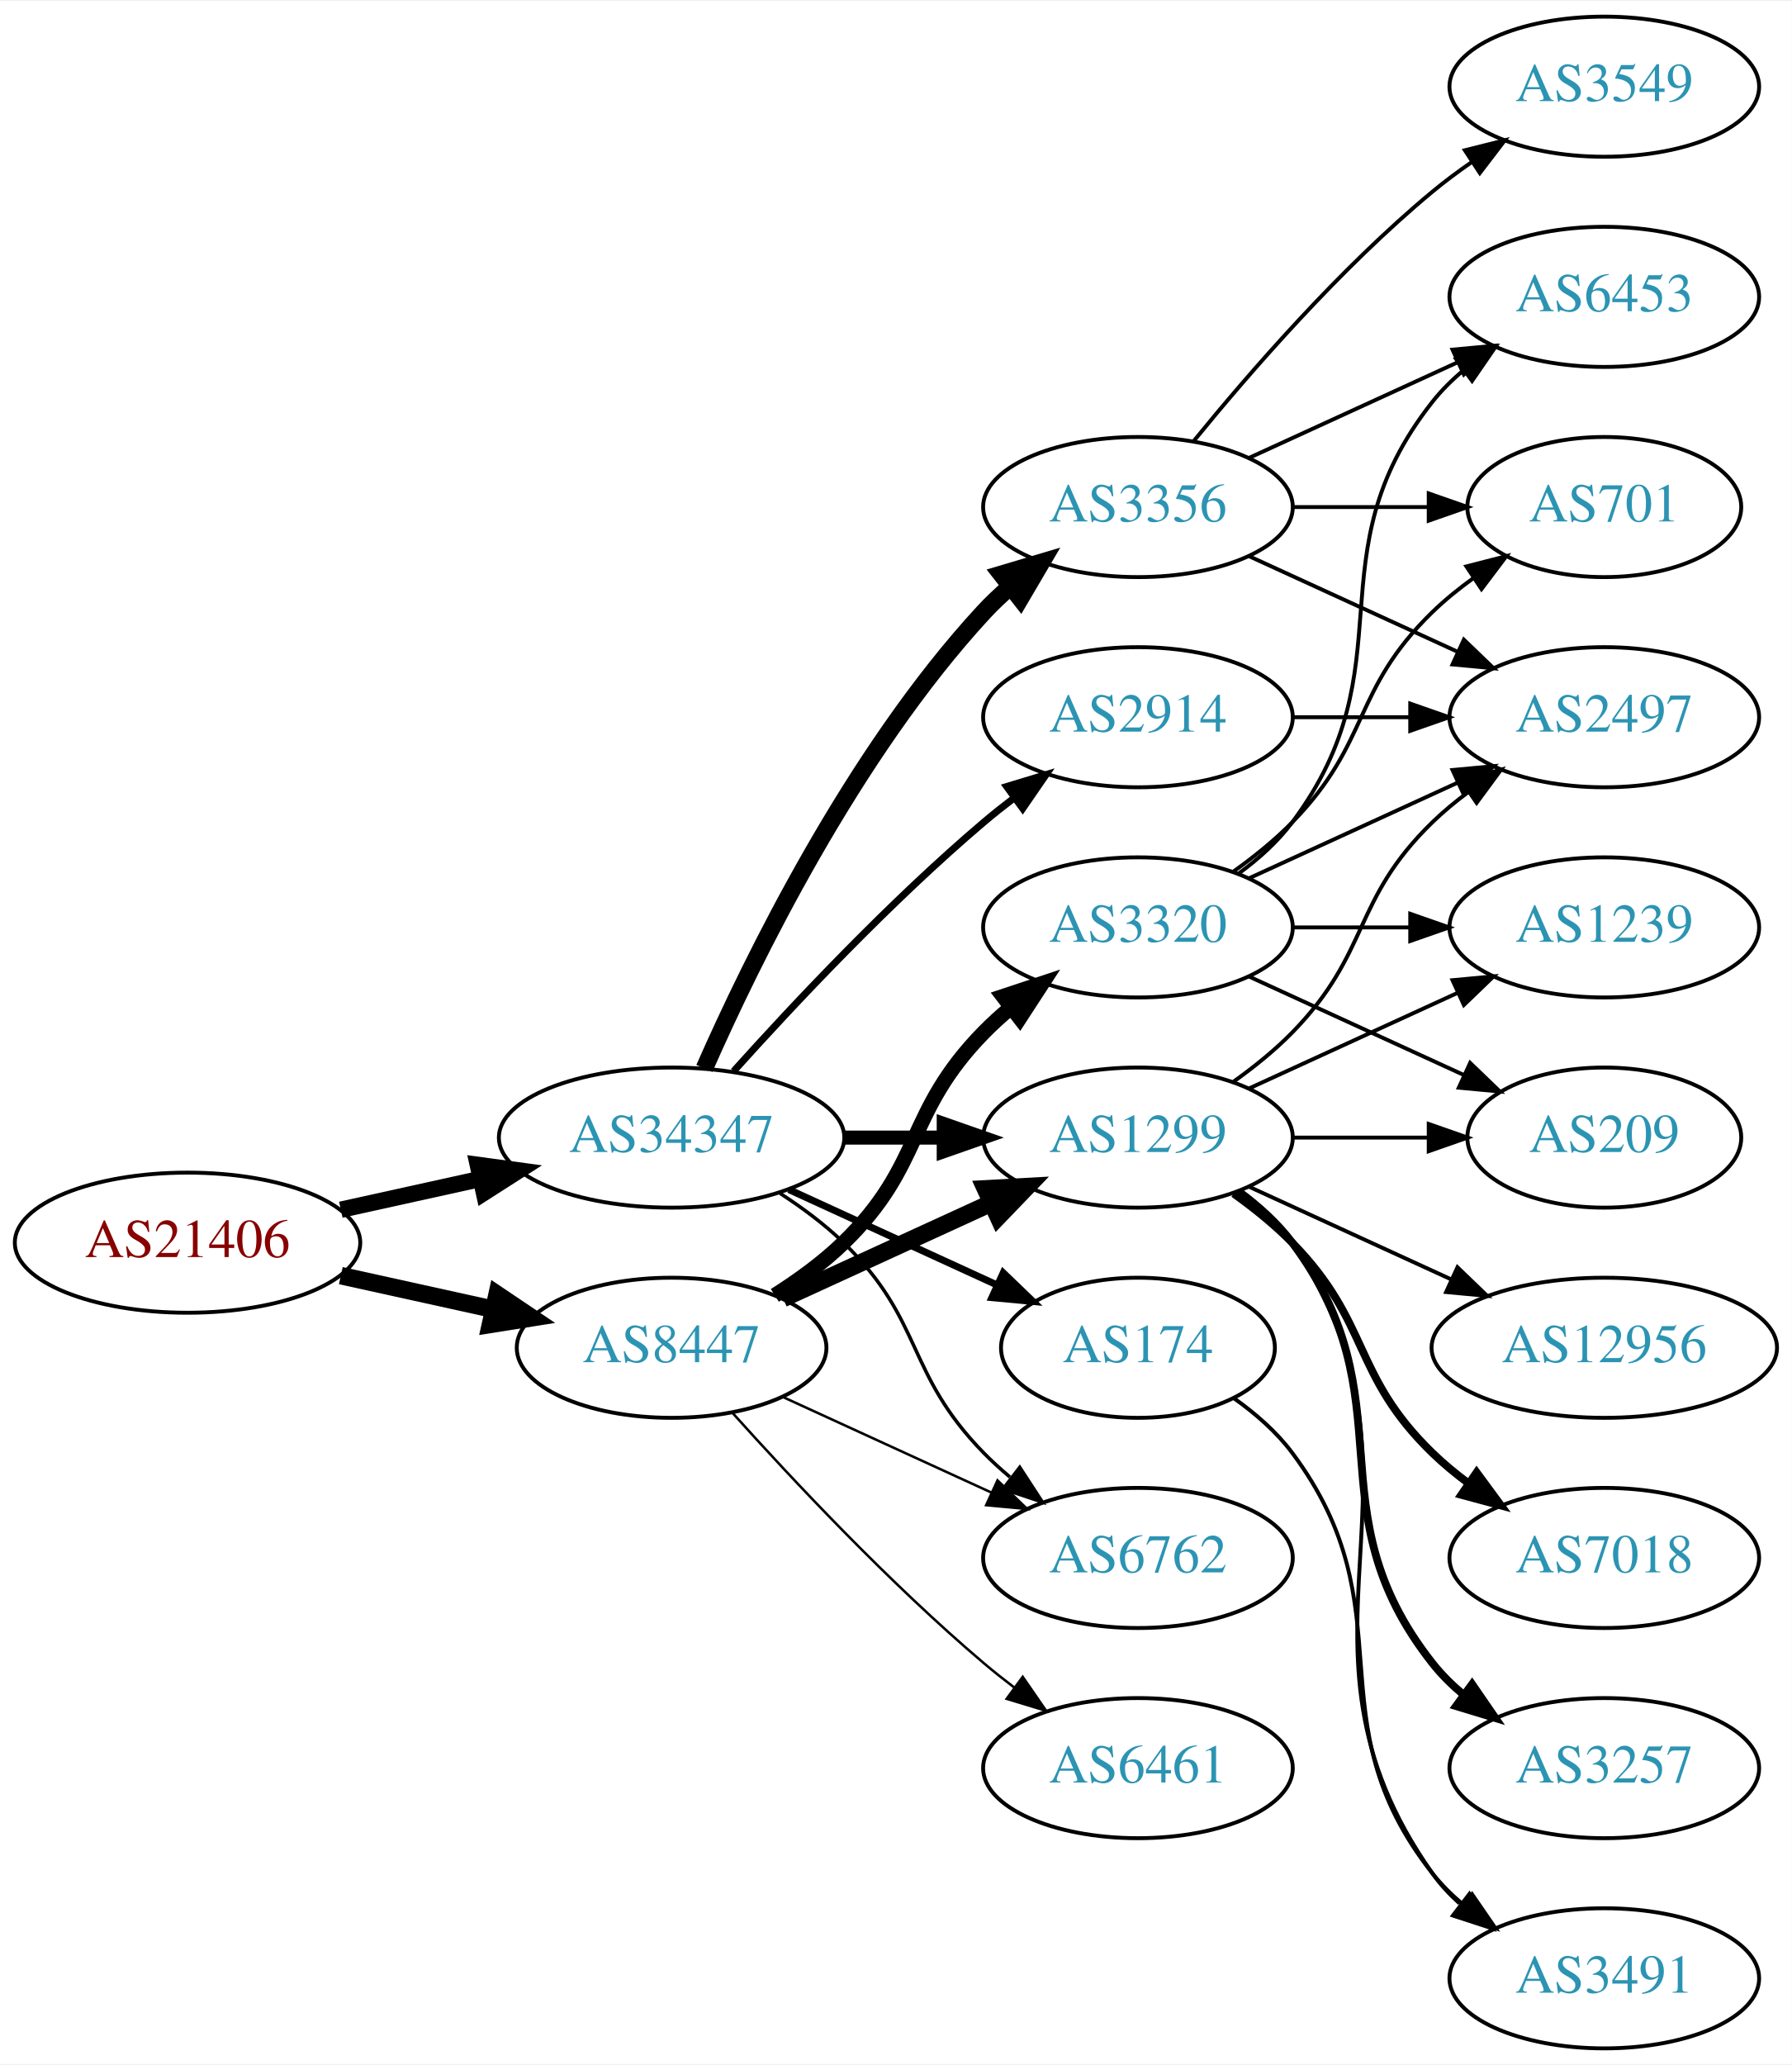
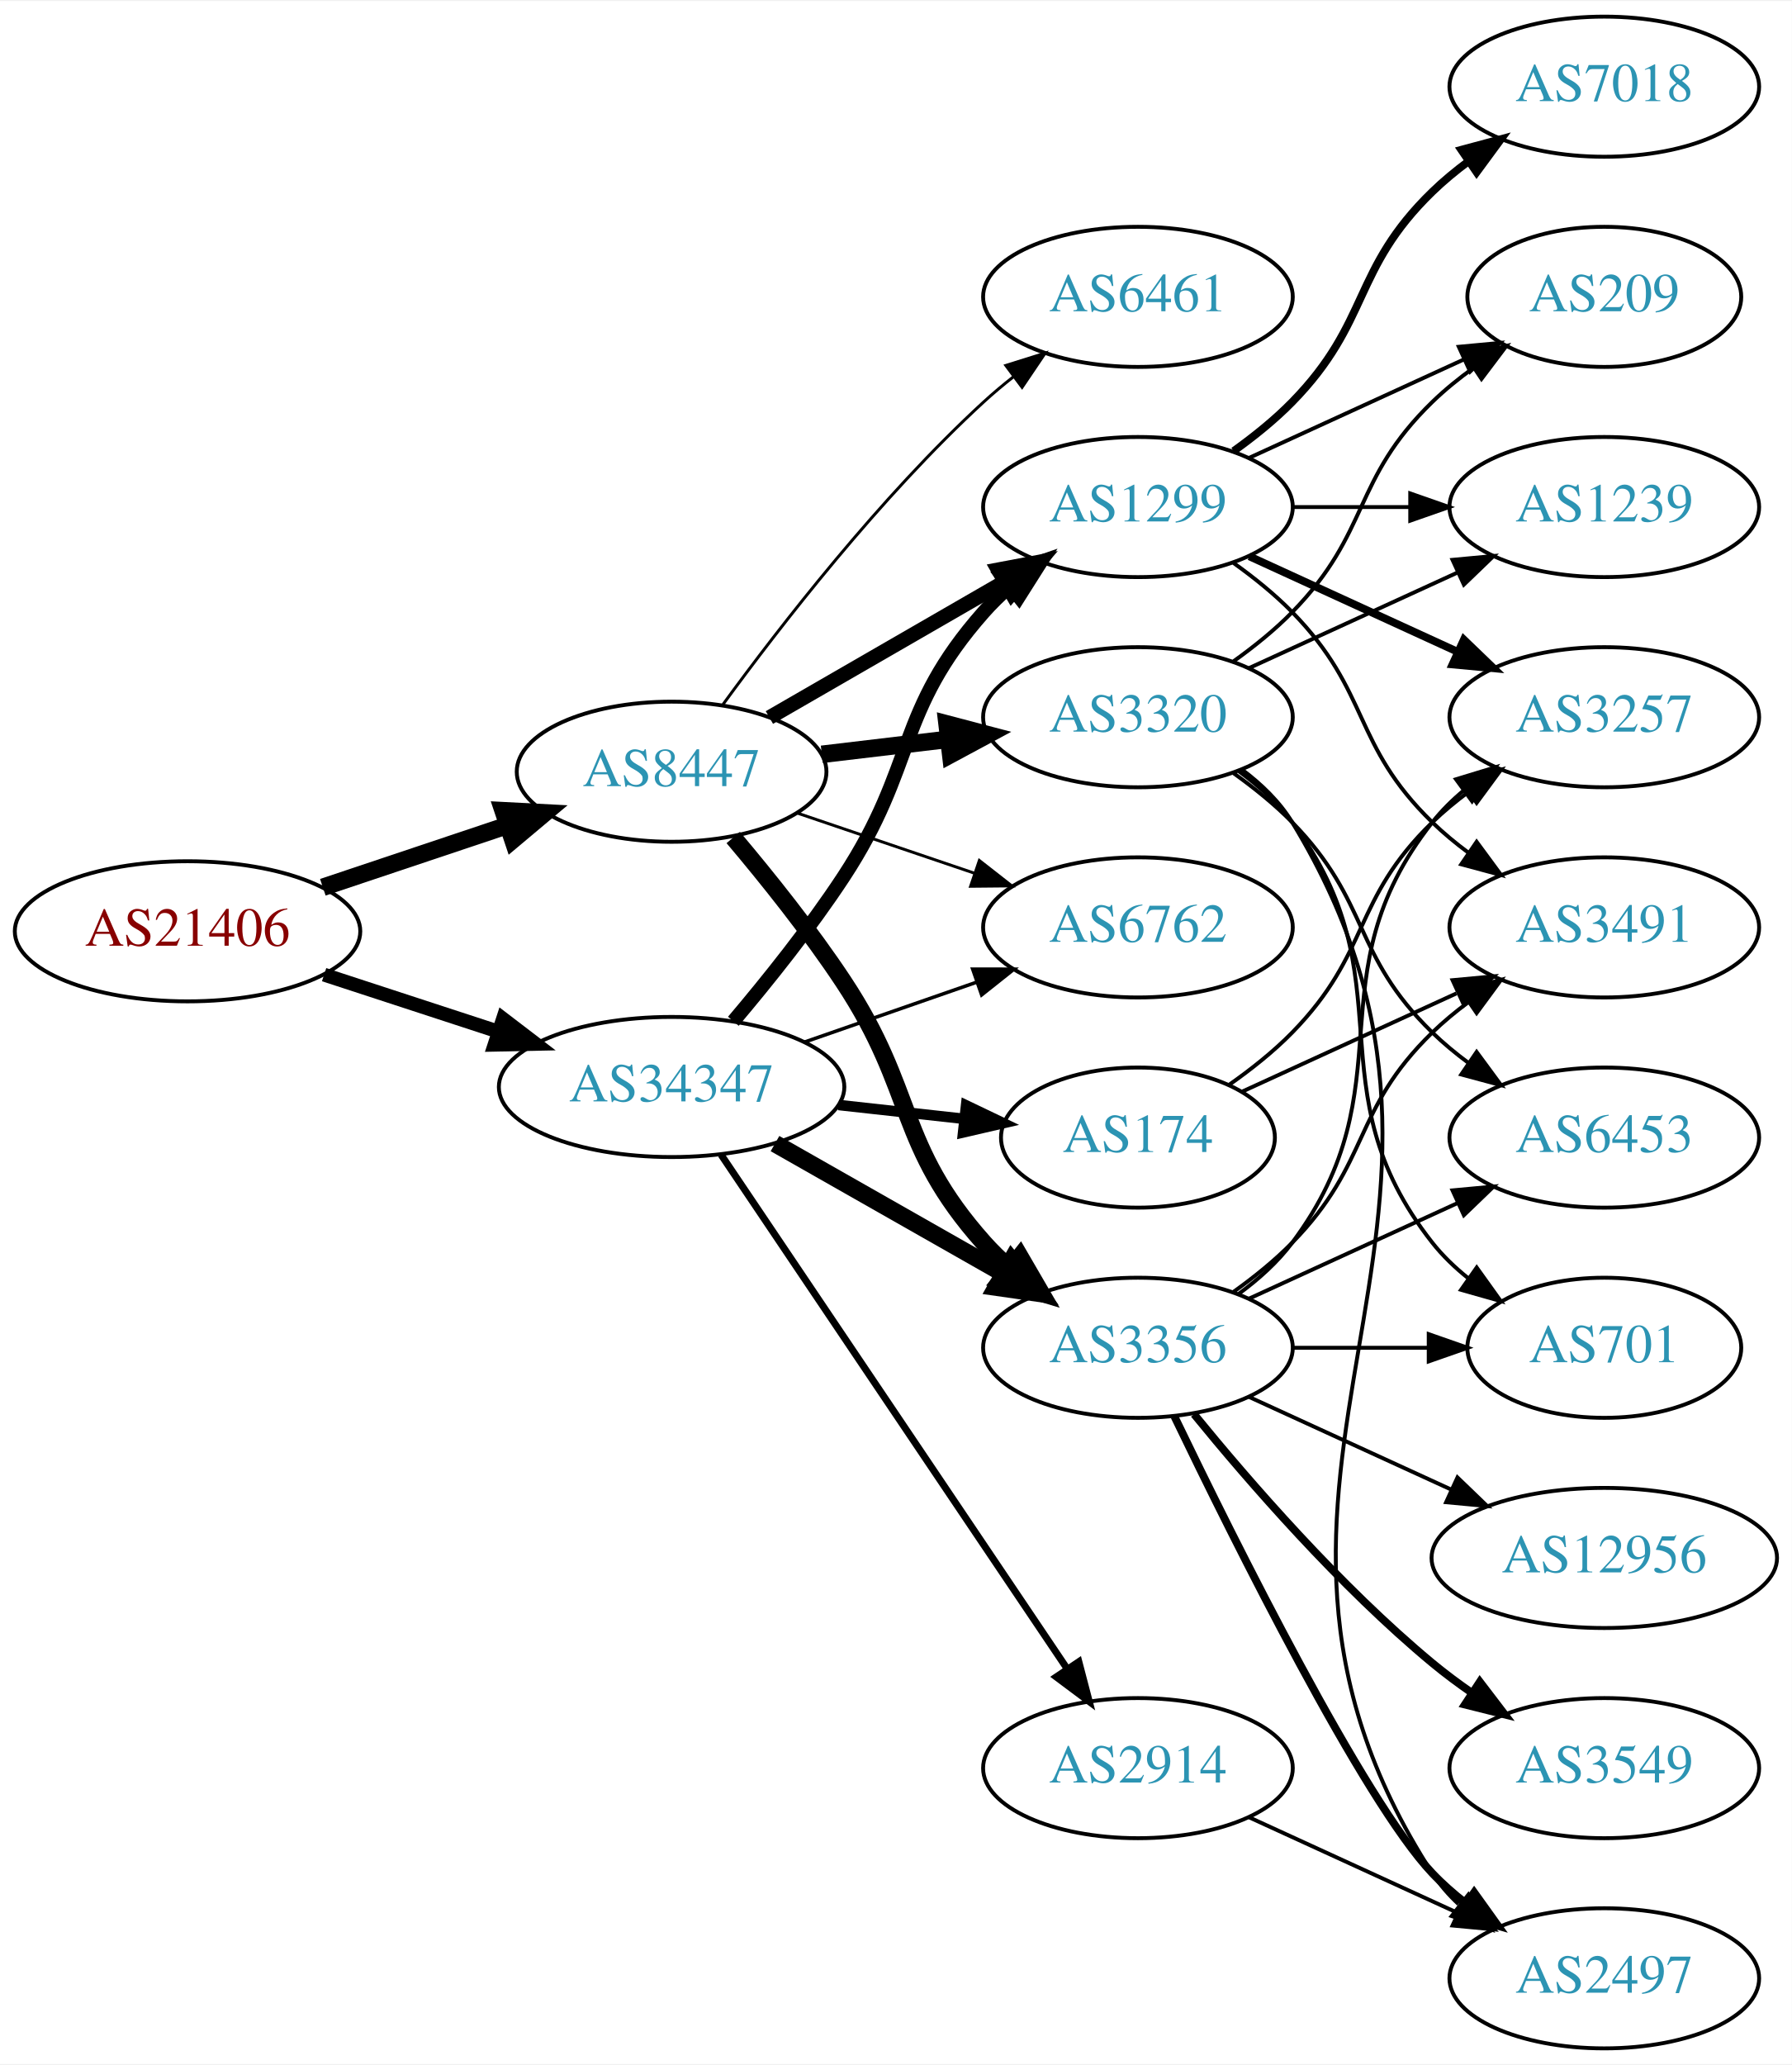
<svg xmlns="http://www.w3.org/2000/svg" xmlns:xlink="http://www.w3.org/1999/xlink" width="460pt" height="530pt" viewBox="0.00 0.00 460.47 530.00">
  <g id="graph0" class="graph" transform="scale(1 1) rotate(0) translate(4 526)">
    <polygon fill="white" stroke="none" points="-4,4 -4,-526 456.469,-526 456.469,4 -4,4" />
    <g id="node1" class="node">
      <g id="a_node1">
        <a xlink:href="/asn/21406" xlink:title="AS21406 ~ D. Swarovski KG [AT]">
-           <ellipse fill="#ffffff" stroke="black" cx="44.196" cy="-207" rx="44.393" ry="18" />
-           <text text-anchor="middle" x="44.196" y="-203.3" font-family="Times,serif" font-size="14.00" fill="#880000">AS21406</text>
+           <ellipse fill="#ffffff" stroke="black" cx="44.196" cy="-287" rx="44.393" ry="18" />
+           <text text-anchor="middle" x="44.196" y="-283.3" font-family="Times,serif" font-size="14.00" fill="#880000">AS21406</text>
        </a>
      </g>
    </g>
    <g id="node2" class="node">
      <g id="a_node2">
        <a xlink:href="/asn/8447" xlink:title="AS8447 ~ A1 Telekom Austria AG [AT]">
-           <ellipse fill="#ffffff" stroke="black" cx="168.588" cy="-180" rx="39.794" ry="18" />
-           <text text-anchor="middle" x="168.588" y="-176.3" font-family="Times,serif" font-size="14.00" fill="#2c94b3">AS8447</text>
+           <ellipse fill="#ffffff" stroke="black" cx="168.588" cy="-328" rx="39.794" ry="18" />
+           <text text-anchor="middle" x="168.588" y="-324.3" font-family="Times,serif" font-size="14.00" fill="#2c94b3">AS8447</text>
        </a>
      </g>
    </g>
    <g id="edge1" class="edge">
-       <path fill="none" stroke="black" stroke-width="4.5" d="M83.586,-198.531C95.977,-195.798 109.824,-192.743 122.644,-189.915" />
-       <polygon fill="black" stroke="black" stroke-width="4.5" points="123.742,-193.705 132.659,-187.705 122.045,-186.015 123.742,-193.705" />
+       <path fill="none" stroke="black" stroke-width="4.5" d="M78.964,-298.312C93.591,-303.212 110.853,-308.994 126.239,-314.148" />
+       <polygon fill="black" stroke="black" stroke-width="4.5" points="125.299,-317.986 136.032,-317.429 127.801,-310.519 125.299,-317.986" />
    </g>
    <g id="node3" class="node">
      <g id="a_node3">
        <a xlink:href="/asn/34347" xlink:title="AS34347 ~ HALLAG Kommunal GmbH [AT]">
-           <ellipse fill="#ffffff" stroke="black" cx="168.588" cy="-234" rx="44.393" ry="18" />
-           <text text-anchor="middle" x="168.588" y="-230.3" font-family="Times,serif" font-size="14.00" fill="#2c94b3">AS34347</text>
+           <ellipse fill="#ffffff" stroke="black" cx="168.588" cy="-247" rx="44.393" ry="18" />
+           <text text-anchor="middle" x="168.588" y="-243.3" font-family="Times,serif" font-size="14.00" fill="#2c94b3">AS34347</text>
        </a>
      </g>
    </g>
    <g id="edge2" class="edge">
-       <path fill="none" stroke="black" stroke-width="4.2" d="M83.586,-215.469C94.978,-217.982 107.6,-220.767 119.525,-223.397" />
-       <polygon fill="black" stroke="black" stroke-width="4.2" points="118.778,-226.996 129.335,-225.561 120.361,-219.818 118.778,-226.996" />
+       <path fill="none" stroke="black" stroke-width="3.553" d="M79.289,-275.858C93.082,-271.35 109.177,-266.09 123.819,-261.305" />
+       <polygon fill="black" stroke="black" stroke-width="3.553" points="125.26,-264.516 133.678,-258.082 123.085,-257.862 125.26,-264.516" />
    </g>
    <g id="node4" class="node">
      <g id="a_node4">
-         <a xlink:href="/asn/3320" xlink:title="AS3320 ~ DTAG [DE]">
-           <ellipse fill="#ffffff" stroke="black" cx="288.431" cy="-288" rx="39.794" ry="18" />
-           <text text-anchor="middle" x="288.431" y="-284.3" font-family="Times,serif" font-size="14.00" fill="#2c94b3">AS3320</text>
+         <a xlink:href="/asn/3356" xlink:title="AS3356 ~ Level 3 Parent, LLC [US]">
+           <ellipse fill="#ffffff" stroke="black" cx="288.431" cy="-180" rx="39.794" ry="18" />
+           <text text-anchor="middle" x="288.431" y="-176.3" font-family="Times,serif" font-size="14.00" fill="#2c94b3">AS3356</text>
        </a>
      </g>
    </g>
    <g id="edge3" class="edge">
-       <path fill="none" stroke="black" stroke-width="3.857" d="M195.117,-193.462C201.28,-197.362 207.582,-201.948 212.784,-207 233.478,-227.094 228.612,-240.383 248.784,-261 250.877,-263.139 253.161,-265.218 255.537,-267.21" />
-       <polygon fill="black" stroke="black" stroke-width="3.857" points="253.781,-270.275 263.837,-273.611 258.056,-264.732 253.781,-270.275" />
+       <path fill="none" stroke="black" stroke-width="4.5" d="M184.428,-311.096C193.176,-300.743 204.181,-287.021 212.784,-274 231.419,-245.796 226.317,-232.257 248.784,-207 250.773,-204.764 252.982,-202.616 255.308,-200.577" />
+       <polygon fill="black" stroke="black" stroke-width="4.5" points="258.112,-203.38 263.515,-194.09 253.228,-197.202 258.112,-203.38" />
    </g>
    <g id="node5" class="node">
      <g id="a_node5">
-         <a xlink:href="/asn/6461" xlink:title="AS6461 ~ Zayo Bandwidth [US]">
-           <ellipse fill="#ffffff" stroke="black" cx="288.431" cy="-72" rx="39.794" ry="18" />
-           <text text-anchor="middle" x="288.431" y="-68.3" font-family="Times,serif" font-size="14.00" fill="#2c94b3">AS6461</text>
+         <a xlink:href="/asn/1299" xlink:title="AS1299 ~ Telia Carrier [EU]">
+           <ellipse fill="#ffffff" stroke="black" cx="288.431" cy="-396" rx="39.794" ry="18" />
+           <text text-anchor="middle" x="288.431" y="-392.3" font-family="Times,serif" font-size="14.00" fill="#2c94b3">AS1299</text>
        </a>
      </g>
    </g>
    <g id="edge4" class="edge">
-       <path fill="none" stroke="black" stroke-width="0.643" d="M184.234,-163.275C199.535,-146.235 224.632,-119.477 248.784,-99 251.281,-96.883 253.942,-94.768 256.653,-92.707" />
-       <polygon fill="black" stroke="black" stroke-width="0.643" points="258.819,-95.459 264.83,-86.734 254.69,-89.806 258.819,-95.459" />
+       <path fill="none" stroke="black" stroke-width="3.75" d="M193.72,-341.925C211.159,-351.988 234.933,-365.707 254.171,-376.808" />
+       <polygon fill="black" stroke="black" stroke-width="3.75" points="252.516,-379.893 262.927,-381.86 256.014,-373.83 252.516,-379.893" />
    </g>
    <g id="node6" class="node">
      <g id="a_node6">
-         <a xlink:href="/asn/6762" xlink:title="AS6762 ~ TELECOM ITALIA SPARKLE S.p.A. [IT]">
-           <ellipse fill="#ffffff" stroke="black" cx="288.431" cy="-126" rx="39.794" ry="18" />
-           <text text-anchor="middle" x="288.431" y="-122.3" font-family="Times,serif" font-size="14.00" fill="#2c94b3">AS6762</text>
+         <a xlink:href="/asn/3320" xlink:title="AS3320 ~ DTAG [DE]">
+           <ellipse fill="#ffffff" stroke="black" cx="288.431" cy="-342" rx="39.794" ry="18" />
+           <text text-anchor="middle" x="288.431" y="-338.3" font-family="Times,serif" font-size="14.00" fill="#2c94b3">AS3320</text>
        </a>
      </g>
    </g>
    <g id="edge5" class="edge">
-       <path fill="none" stroke="black" stroke-width="0.643" d="M197.217,-167.339C213.174,-160.027 233.445,-150.739 250.727,-142.819" />
-       <polygon fill="black" stroke="black" stroke-width="0.643" points="252.342,-145.929 259.975,-138.581 249.426,-139.565 252.342,-145.929" />
+       <path fill="none" stroke="black" stroke-width="4.5" d="M207.198,-332.468C217.509,-333.693 228.827,-335.038 239.627,-336.321" />
+       <polygon fill="black" stroke="black" stroke-width="4.5" points="239.379,-340.256 249.774,-337.526 240.308,-332.436 239.379,-340.256" />
    </g>
    <g id="node7" class="node">
      <g id="a_node7">
-         <a xlink:href="/asn/1299" xlink:title="AS1299 ~ Telia Carrier [EU]">
-           <ellipse fill="#ffffff" stroke="black" cx="288.431" cy="-234" rx="39.794" ry="18" />
-           <text text-anchor="middle" x="288.431" y="-230.3" font-family="Times,serif" font-size="14.00" fill="#2c94b3">AS1299</text>
+         <a xlink:href="/asn/6762" xlink:title="AS6762 ~ TELECOM ITALIA SPARKLE S.p.A. [IT]">
+           <ellipse fill="#ffffff" stroke="black" cx="288.431" cy="-288" rx="39.794" ry="18" />
+           <text text-anchor="middle" x="288.431" y="-284.3" font-family="Times,serif" font-size="14.00" fill="#2c94b3">AS6762</text>
        </a>
      </g>
    </g>
    <g id="edge6" class="edge">
-       <path fill="none" stroke="black" stroke-width="4.5" d="M197.217,-192.661C213.174,-199.973 233.445,-209.261 250.727,-217.181" />
-       <polygon fill="black" stroke="black" stroke-width="4.5" points="249.244,-220.832 259.975,-221.419 252.524,-213.673 249.244,-220.832" />
-     </g>
-     <g id="edge23" class="edge">
-       <path fill="none" stroke="black" stroke-width="0.9" d="M196.472,-219.671C202.196,-215.964 207.962,-211.682 212.784,-207 233.478,-186.906 228.612,-173.617 248.784,-153 250.877,-150.861 253.161,-148.782 255.537,-146.79" />
-       <polygon fill="black" stroke="black" stroke-width="0.9" points="258.056,-149.268 263.837,-140.389 253.781,-143.725 258.056,-149.268" />
-     </g>
-     <g id="edge22" class="edge">
-       <path fill="none" stroke="black" stroke-width="3.6" d="M212.799,-234C221.112,-234 229.875,-234 238.357,-234" />
-       <polygon fill="black" stroke="black" stroke-width="3.6" points="238.516,-237.5 248.516,-234 238.516,-230.5 238.516,-237.5" />
-     </g>
-     <g id="node17" class="node">
-       <g id="a_node17">
-         <a xlink:href="/asn/3356" xlink:title="AS3356 ~ Level 3 Parent, LLC [US]">
-           <ellipse fill="#ffffff" stroke="black" cx="288.431" cy="-396" rx="39.794" ry="18" />
-           <text text-anchor="middle" x="288.431" y="-392.3" font-family="Times,serif" font-size="14.00" fill="#2c94b3">AS3356</text>
-         </a>
-       </g>
-     </g>
-     <g id="edge19" class="edge">
-       <path fill="none" stroke="black" stroke-width="4.5" d="M177.004,-251.761C189.072,-279.183 215.044,-332.473 248.784,-369 250.815,-371.198 253.054,-373.319 255.4,-375.34" />
-       <polygon fill="black" stroke="black" stroke-width="4.5" points="253.343,-378.73 263.644,-381.794 258.197,-372.529 253.343,-378.73" />
-     </g>
-     <g id="node18" class="node">
-       <g id="a_node18">
-         <a xlink:href="/asn/174" xlink:title="AS174 ~ Cogent Communications [US]">
-           <ellipse fill="#ffffff" stroke="black" cx="288.431" cy="-180" rx="35.194" ry="18" />
-           <text text-anchor="middle" x="288.431" y="-176.3" font-family="Times,serif" font-size="14.00" fill="#2c94b3">AS174</text>
-         </a>
-       </g>
-     </g>
-     <g id="edge20" class="edge">
-       <path fill="none" stroke="black" stroke-width="1.8" d="M198.718,-220.652C214.935,-213.22 235.238,-203.917 252.327,-196.086" />
-       <polygon fill="black" stroke="black" stroke-width="1.8" points="253.811,-199.256 261.444,-191.908 250.895,-192.892 253.811,-199.256" />
+       <path fill="none" stroke="black" stroke-width="0.75" d="M200.858,-317.386C214.842,-312.639 231.513,-306.981 246.475,-301.902" />
+       <polygon fill="black" stroke="black" stroke-width="0.75" points="247.67,-305.192 256.014,-298.664 245.42,-298.564 247.67,-305.192" />
+     </g>
+     <g id="node8" class="node">
+       <g id="a_node8">
+         <a xlink:href="/asn/6461" xlink:title="AS6461 ~ Zayo Bandwidth [US]">
+           <ellipse fill="#ffffff" stroke="black" cx="288.431" cy="-450" rx="39.794" ry="18" />
+           <text text-anchor="middle" x="288.431" y="-446.3" font-family="Times,serif" font-size="14.00" fill="#2c94b3">AS6461</text>
+         </a>
+       </g>
+     </g>
+     <g id="edge7" class="edge">
+       <path fill="none" stroke="black" stroke-width="0.75" d="M181.81,-345.31C196.411,-365.312 222.214,-398.6 248.784,-423 251.196,-425.214 253.797,-427.396 256.47,-429.501" />
+       <polygon fill="black" stroke="black" stroke-width="0.75" points="254.475,-432.379 264.586,-435.542 258.654,-426.764 254.475,-432.379" />
+     </g>
+     <g id="edge27" class="edge">
+       <path fill="none" stroke="black" stroke-width="4.5" d="M195.158,-232.462C212.378,-222.672 235.263,-209.66 253.934,-199.045" />
+       <polygon fill="black" stroke="black" stroke-width="4.5" points="255.971,-202.416 262.718,-194.05 252.079,-195.57 255.971,-202.416" />
+     </g>
+     <g id="edge28" class="edge">
+       <path fill="none" stroke="black" stroke-width="3.6" d="M184.457,-263.885C193.216,-274.231 204.221,-287.952 212.784,-301 231.547,-329.589 226.135,-343.38 248.784,-369 250.766,-371.242 252.971,-373.394 255.293,-375.437" />
+       <polygon fill="black" stroke="black" stroke-width="3.6" points="253.481,-378.466 263.494,-381.929 257.826,-372.978 253.481,-378.466" />
+     </g>
+     <g id="edge29" class="edge">
+       <path fill="none" stroke="black" stroke-width="0.9" d="M202.728,-258.53C216.445,-263.302 232.484,-268.883 246.894,-273.896" />
+       <polygon fill="black" stroke="black" stroke-width="0.9" points="245.966,-277.279 256.56,-277.26 248.266,-270.668 245.966,-277.279" />
    </g>
    <g id="node19" class="node">
      <g id="a_node19">
        <a xlink:href="/asn/2914" xlink:title="AS2914 ~ NTT America, Inc. [US]">
-           <ellipse fill="#ffffff" stroke="black" cx="288.431" cy="-342" rx="39.794" ry="18" />
-           <text text-anchor="middle" x="288.431" y="-338.3" font-family="Times,serif" font-size="14.00" fill="#2c94b3">AS2914</text>
-         </a>
-       </g>
-     </g>
-     <g id="edge21" class="edge">
-       <path fill="none" stroke="black" stroke-width="1.8" d="M184.521,-251.044C199.847,-268.097 224.782,-294.65 248.784,-315 251.281,-317.117 253.942,-319.232 256.653,-321.293" />
-       <polygon fill="black" stroke="black" stroke-width="1.8" points="254.69,-324.194 264.83,-327.266 258.819,-318.541 254.69,-324.194" />
-     </g>
-     <g id="node8" class="node">
-       <g id="a_node8">
-         <a xlink:href="/asn/6453" xlink:title="AS6453 ~ TATA COMMUNICATIONS (AMERICA) INC [US]">
-           <ellipse fill="#ffffff" stroke="black" cx="408.273" cy="-450" rx="39.794" ry="18" />
-           <text text-anchor="middle" x="408.273" y="-446.3" font-family="Times,serif" font-size="14.00" fill="#2c94b3">AS6453</text>
-         </a>
-       </g>
-     </g>
-     <g id="edge7" class="edge">
-       <path fill="none" stroke="black" d="M314.362,-301.882C319.438,-305.611 324.356,-310.016 328.077,-315 358.349,-355.542 332.779,-383.246 364.077,-423 366.402,-425.953 369.146,-428.67 372.105,-431.147" />
-       <polygon fill="black" stroke="black" points="370.165,-434.064 380.302,-437.145 374.298,-428.415 370.165,-434.064" />
+           <ellipse fill="#ffffff" stroke="black" cx="288.431" cy="-72" rx="39.794" ry="18" />
+           <text text-anchor="middle" x="288.431" y="-68.3" font-family="Times,serif" font-size="14.00" fill="#2c94b3">AS2914</text>
+         </a>
+       </g>
+     </g>
+     <g id="edge25" class="edge">
+       <path fill="none" stroke="black" stroke-width="1.8" d="M181.318,-229.581C202.195,-198.578 245.883,-133.699 270.187,-97.608" />
+       <polygon fill="black" stroke="black" stroke-width="1.8" points="273.24,-99.341 275.922,-89.091 267.433,-95.431 273.24,-99.341" />
+     </g>
+     <g id="node20" class="node">
+       <g id="a_node20">
+         <a xlink:href="/asn/174" xlink:title="AS174 ~ Cogent Communications [US]">
+           <ellipse fill="#ffffff" stroke="black" cx="288.431" cy="-234" rx="35.194" ry="18" />
+           <text text-anchor="middle" x="288.431" y="-230.3" font-family="Times,serif" font-size="14.00" fill="#2c94b3">AS174</text>
+         </a>
+       </g>
+     </g>
+     <g id="edge26" class="edge">
+       <path fill="none" stroke="black" stroke-width="2.7" d="M211.467,-242.38C221.886,-241.231 233.084,-239.995 243.594,-238.836" />
+       <polygon fill="black" stroke="black" stroke-width="2.7" points="244.266,-242.283 253.822,-237.708 243.499,-235.325 244.266,-242.283" />
    </g>
    <g id="node9" class="node">
      <g id="a_node9">
-         <a xlink:href="/asn/1239" xlink:title="AS1239 ~ Sprint [US]">
+         <a xlink:href="/asn/3491" xlink:title="AS3491 ~ PCCW Global, Inc. [US]">
          <ellipse fill="#ffffff" stroke="black" cx="408.273" cy="-288" rx="39.794" ry="18" />
-           <text text-anchor="middle" x="408.273" y="-284.3" font-family="Times,serif" font-size="14.00" fill="#2c94b3">AS1239</text>
+           <text text-anchor="middle" x="408.273" y="-284.3" font-family="Times,serif" font-size="14.00" fill="#2c94b3">AS3491</text>
        </a>
      </g>
    </g>
    <g id="edge8" class="edge">
-       <path fill="none" stroke="black" d="M328.343,-288C337.897,-288 348.246,-288 358.209,-288" />
-       <polygon fill="black" stroke="black" points="358.402,-291.5 368.402,-288 358.402,-284.5 358.402,-291.5" />
+       <path fill="none" stroke="black" d="M313.025,-194.389C318.281,-198.148 323.613,-202.437 328.077,-207 348.25,-227.617 343.384,-240.906 364.077,-261 366.922,-263.763 370.096,-266.386 373.396,-268.834" />
+       <polygon fill="black" stroke="black" points="371.513,-271.786 381.744,-274.538 375.462,-266.006 371.513,-271.786" />
    </g>
    <g id="node10" class="node">
      <g id="a_node10">
-         <a xlink:href="/asn/701" xlink:title="AS701 ~ UUNET [US]">
-           <ellipse fill="#ffffff" stroke="black" cx="408.273" cy="-396" rx="35.194" ry="18" />
-           <text text-anchor="middle" x="408.273" y="-392.3" font-family="Times,serif" font-size="14.00" fill="#2c94b3">AS701</text>
+         <a xlink:href="/asn/12956" xlink:title="AS12956 ~ TELXIUS [ES]">
+           <ellipse fill="#ffffff" stroke="black" cx="408.273" cy="-126" rx="44.393" ry="18" />
+           <text text-anchor="middle" x="408.273" y="-122.3" font-family="Times,serif" font-size="14.00" fill="#2c94b3">AS12956</text>
        </a>
      </g>
    </g>
    <g id="edge9" class="edge">
-       <path fill="none" stroke="black" d="M313.025,-302.389C318.281,-306.148 323.613,-310.437 328.077,-315 348.25,-335.617 343.384,-348.906 364.077,-369 367.305,-372.134 370.956,-375.089 374.734,-377.812" />
-       <polygon fill="black" stroke="black" points="372.832,-380.75 383.094,-383.383 376.713,-374.925 372.832,-380.75" />
+       <path fill="none" stroke="black" d="M317.06,-167.339C332.557,-160.238 352.124,-151.272 369.071,-143.506" />
+       <polygon fill="black" stroke="black" points="370.54,-146.683 378.173,-139.335 367.624,-140.319 370.54,-146.683" />
    </g>
    <g id="node11" class="node">
      <g id="a_node11">
-         <a xlink:href="/asn/209" xlink:title="AS209 ~ CenturyLink Communications, LLC [US]">
-           <ellipse fill="#ffffff" stroke="black" cx="408.273" cy="-234" rx="35.194" ry="18" />
-           <text text-anchor="middle" x="408.273" y="-230.3" font-family="Times,serif" font-size="14.00" fill="#2c94b3">AS209</text>
+         <a xlink:href="/asn/2497" xlink:title="AS2497 ~ Internet Initiative Japan Inc. [JP]">
+           <ellipse fill="#ffffff" stroke="black" cx="408.273" cy="-18" rx="39.794" ry="18" />
+           <text text-anchor="middle" x="408.273" y="-14.3" font-family="Times,serif" font-size="14.00" fill="#2c94b3">AS2497</text>
        </a>
      </g>
    </g>
    <g id="edge10" class="edge">
-       <path fill="none" stroke="black" d="M317.06,-275.339C333.476,-267.817 354.457,-258.202 372.054,-250.139" />
-       <polygon fill="black" stroke="black" points="373.799,-253.189 381.432,-245.842 370.883,-246.826 373.799,-253.189" />
+       <path fill="none" stroke="black" stroke-width="2" d="M297.778,-162.405C313.245,-130.268 346.39,-63.66 364.077,-45 366.663,-42.272 369.581,-39.706 372.649,-37.323" />
+       <polygon fill="black" stroke="black" stroke-width="2" points="374.827,-40.069 380.997,-31.457 370.803,-34.342 374.827,-40.069" />
    </g>
    <g id="node12" class="node">
      <g id="a_node12">
-         <a xlink:href="/asn/2497" xlink:title="AS2497 ~ Internet Initiative Japan Inc. [JP]">
-           <ellipse fill="#ffffff" stroke="black" cx="408.273" cy="-342" rx="39.794" ry="18" />
-           <text text-anchor="middle" x="408.273" y="-338.3" font-family="Times,serif" font-size="14.00" fill="#2c94b3">AS2497</text>
+         <a xlink:href="/asn/3549" xlink:title="AS3549 ~ Level 3 Parent, LLC [US]">
+           <ellipse fill="#ffffff" stroke="black" cx="408.273" cy="-72" rx="39.794" ry="18" />
+           <text text-anchor="middle" x="408.273" y="-68.3" font-family="Times,serif" font-size="14.00" fill="#2c94b3">AS3549</text>
        </a>
      </g>
    </g>
    <g id="edge11" class="edge">
-       <path fill="none" stroke="black" d="M317.06,-300.661C333.017,-307.973 353.287,-317.261 370.57,-325.181" />
-       <polygon fill="black" stroke="black" points="369.269,-328.435 379.818,-329.419 372.185,-322.071 369.269,-328.435" />
-     </g>
-     <g id="edge18" class="edge">
-       <path fill="none" stroke="black" d="M317.06,-246.661C333.017,-253.973 353.287,-263.261 370.57,-271.181" />
-       <polygon fill="black" stroke="black" points="369.269,-274.435 379.818,-275.419 372.185,-268.071 369.269,-274.435" />
-     </g>
-     <g id="edge13" class="edge">
-       <path fill="none" stroke="black" d="M328.343,-234C339.43,-234 351.59,-234 362.972,-234" />
-       <polygon fill="black" stroke="black" points="363.154,-237.5 373.154,-234 363.154,-230.5 363.154,-237.5" />
-     </g>
-     <g id="edge14" class="edge">
-       <path fill="none" stroke="black" d="M313.025,-248.389C318.281,-252.148 323.613,-256.437 328.077,-261 348.25,-281.617 343.384,-294.906 364.077,-315 366.922,-317.763 370.096,-320.386 373.396,-322.834" />
-       <polygon fill="black" stroke="black" points="371.513,-325.786 381.744,-328.538 375.462,-320.006 371.513,-325.786" />
+       <path fill="none" stroke="black" stroke-width="2" d="M302.85,-162.935C316.964,-145.625 340.379,-118.655 364.077,-99 367.294,-96.332 370.794,-93.73 374.365,-91.259" />
+       <polygon fill="black" stroke="black" stroke-width="2" points="376.288,-94.183 382.721,-85.764 372.442,-88.334 376.288,-94.183" />
    </g>
    <g id="node13" class="node">
      <g id="a_node13">
-         <a xlink:href="/asn/12956" xlink:title="AS12956 ~ TELXIUS [ES]">
-           <ellipse fill="#ffffff" stroke="black" cx="408.273" cy="-180" rx="44.393" ry="18" />
-           <text text-anchor="middle" x="408.273" y="-176.3" font-family="Times,serif" font-size="14.00" fill="#2c94b3">AS12956</text>
+         <a xlink:href="/asn/3257" xlink:title="AS3257 ~ GTT [DE]">
+           <ellipse fill="#ffffff" stroke="black" cx="408.273" cy="-342" rx="39.794" ry="18" />
+           <text text-anchor="middle" x="408.273" y="-338.3" font-family="Times,serif" font-size="14.00" fill="#2c94b3">AS3257</text>
        </a>
      </g>
    </g>
    <g id="edge12" class="edge">
-       <path fill="none" stroke="black" d="M317.06,-221.339C332.557,-214.238 352.124,-205.272 369.071,-197.506" />
-       <polygon fill="black" stroke="black" points="370.54,-200.683 378.173,-193.335 367.624,-194.319 370.54,-200.683" />
+       <path fill="none" stroke="black" d="M314.362,-193.882C319.438,-197.611 324.356,-202.016 328.077,-207 358.349,-247.542 332.779,-275.246 364.077,-315 366.402,-317.953 369.146,-320.67 372.105,-323.147" />
+       <polygon fill="black" stroke="black" points="370.165,-326.064 380.302,-329.145 374.298,-320.415 370.165,-326.064" />
    </g>
    <g id="node14" class="node">
      <g id="a_node14">
-         <a xlink:href="/asn/7018" xlink:title="AS7018 ~ AT&amp;T Services, Inc. [US]">
-           <ellipse fill="#ffffff" stroke="black" cx="408.273" cy="-126" rx="39.794" ry="18" />
-           <text text-anchor="middle" x="408.273" y="-122.3" font-family="Times,serif" font-size="14.00" fill="#2c94b3">AS7018</text>
-         </a>
-       </g>
-     </g>
-     <g id="edge15" class="edge">
-       <path fill="none" stroke="black" stroke-width="2" d="M313.025,-219.611C318.281,-215.852 323.613,-211.563 328.077,-207 348.25,-186.383 343.384,-173.094 364.077,-153 366.922,-150.237 370.096,-147.614 373.396,-145.166" />
-       <polygon fill="black" stroke="black" stroke-width="2" points="375.462,-147.994 381.744,-139.462 371.513,-142.214 375.462,-147.994" />
+         <a xlink:href="/asn/6453" xlink:title="AS6453 ~ TATA COMMUNICATIONS (AMERICA) INC [US]">
+           <ellipse fill="#ffffff" stroke="black" cx="408.273" cy="-234" rx="39.794" ry="18" />
+           <text text-anchor="middle" x="408.273" y="-230.3" font-family="Times,serif" font-size="14.00" fill="#2c94b3">AS6453</text>
+         </a>
+       </g>
+     </g>
+     <g id="edge13" class="edge">
+       <path fill="none" stroke="black" d="M317.06,-192.661C333.017,-199.973 353.287,-209.261 370.57,-217.181" />
+       <polygon fill="black" stroke="black" points="369.269,-220.435 379.818,-221.419 372.185,-214.071 369.269,-220.435" />
    </g>
    <g id="node15" class="node">
      <g id="a_node15">
-         <a xlink:href="/asn/3257" xlink:title="AS3257 ~ GTT [DE]">
-           <ellipse fill="#ffffff" stroke="black" cx="408.273" cy="-72" rx="39.794" ry="18" />
-           <text text-anchor="middle" x="408.273" y="-68.3" font-family="Times,serif" font-size="14.00" fill="#2c94b3">AS3257</text>
-         </a>
-       </g>
+         <a xlink:href="/asn/701" xlink:title="AS701 ~ UUNET [US]">
+           <ellipse fill="#ffffff" stroke="black" cx="408.273" cy="-180" rx="35.194" ry="18" />
+           <text text-anchor="middle" x="408.273" y="-176.3" font-family="Times,serif" font-size="14.00" fill="#2c94b3">AS701</text>
+         </a>
+       </g>
+     </g>
+     <g id="edge14" class="edge">
+       <path fill="none" stroke="black" d="M328.343,-180C339.43,-180 351.59,-180 362.972,-180" />
+       <polygon fill="black" stroke="black" points="363.154,-183.5 373.154,-180 363.154,-176.5 363.154,-183.5" />
    </g>
    <g id="edge16" class="edge">
-       <path fill="none" stroke="black" stroke-width="2" d="M314.362,-220.118C319.438,-216.389 324.356,-211.984 328.077,-207 358.349,-166.458 332.779,-138.754 364.077,-99 366.402,-96.047 369.146,-93.33 372.105,-90.853" />
-       <polygon fill="black" stroke="black" stroke-width="2" points="374.298,-93.585 380.302,-84.855 370.165,-87.936 374.298,-93.585" />
+       <path fill="none" stroke="black" d="M313.025,-381.611C318.281,-377.852 323.613,-373.563 328.077,-369 348.25,-348.383 343.384,-335.094 364.077,-315 366.922,-312.237 370.096,-309.614 373.396,-307.166" />
+       <polygon fill="black" stroke="black" points="375.462,-309.994 381.744,-301.462 371.513,-304.214 375.462,-309.994" />
+     </g>
+     <g id="edge17" class="edge">
+       <path fill="none" stroke="black" stroke-width="2" d="M317.06,-383.339C333.017,-376.027 353.287,-366.739 370.57,-358.819" />
+       <polygon fill="black" stroke="black" stroke-width="2" points="372.185,-361.929 379.818,-354.581 369.269,-355.565 372.185,-361.929" />
    </g>
    <g id="node16" class="node">
      <g id="a_node16">
-         <a xlink:href="/asn/3491" xlink:title="AS3491 ~ PCCW Global, Inc. [US]">
-           <ellipse fill="#ffffff" stroke="black" cx="408.273" cy="-18" rx="39.794" ry="18" />
-           <text text-anchor="middle" x="408.273" y="-14.3" font-family="Times,serif" font-size="14.00" fill="#2c94b3">AS3491</text>
-         </a>
-       </g>
-     </g>
-     <g id="edge17" class="edge">
-       <path fill="none" stroke="black" d="M314.75,-220.393C319.806,-216.649 324.617,-212.169 328.077,-207 369.102,-145.706 321.498,-105.225 364.077,-45 366.068,-42.184 368.455,-39.599 371.071,-37.24" />
-       <polygon fill="black" stroke="black" points="373.624,-39.694 379.44,-30.838 369.371,-34.135 373.624,-39.694" />
-     </g>
-     <g id="edge27" class="edge">
-       <path fill="none" stroke="black" d="M317.06,-408.661C333.017,-415.973 353.287,-425.261 370.57,-433.181" />
-       <polygon fill="black" stroke="black" points="369.269,-436.435 379.818,-437.419 372.185,-430.071 369.269,-436.435" />
-     </g>
-     <g id="edge25" class="edge">
-       <path fill="none" stroke="black" d="M328.343,-396C339.43,-396 351.59,-396 362.972,-396" />
-       <polygon fill="black" stroke="black" points="363.154,-399.5 373.154,-396 363.154,-392.5 363.154,-399.5" />
+         <a xlink:href="/asn/209" xlink:title="AS209 ~ CenturyLink Communications, LLC [US]">
+           <ellipse fill="#ffffff" stroke="black" cx="408.273" cy="-450" rx="35.194" ry="18" />
+           <text text-anchor="middle" x="408.273" y="-446.3" font-family="Times,serif" font-size="14.00" fill="#2c94b3">AS209</text>
+         </a>
+       </g>
+     </g>
+     <g id="edge15" class="edge">
+       <path fill="none" stroke="black" d="M317.06,-408.661C333.476,-416.183 354.457,-425.798 372.054,-433.861" />
+       <polygon fill="black" stroke="black" points="370.883,-437.174 381.432,-438.158 373.799,-430.811 370.883,-437.174" />
+     </g>
+     <g id="node17" class="node">
+       <g id="a_node17">
+         <a xlink:href="/asn/7018" xlink:title="AS7018 ~ AT&amp;T Services, Inc. [US]">
+           <ellipse fill="#ffffff" stroke="black" cx="408.273" cy="-504" rx="39.794" ry="18" />
+           <text text-anchor="middle" x="408.273" y="-500.3" font-family="Times,serif" font-size="14.00" fill="#2c94b3">AS7018</text>
+         </a>
+       </g>
+     </g>
+     <g id="edge18" class="edge">
+       <path fill="none" stroke="black" stroke-width="2" d="M313.025,-410.389C318.281,-414.148 323.613,-418.437 328.077,-423 348.25,-443.617 343.384,-456.906 364.077,-477 366.922,-479.763 370.096,-482.386 373.396,-484.834" />
+       <polygon fill="black" stroke="black" stroke-width="2" points="371.513,-487.786 381.744,-490.538 375.462,-482.006 371.513,-487.786" />
+     </g>
+     <g id="node18" class="node">
+       <g id="a_node18">
+         <a xlink:href="/asn/1239" xlink:title="AS1239 ~ Sprint [US]">
+           <ellipse fill="#ffffff" stroke="black" cx="408.273" cy="-396" rx="39.794" ry="18" />
+           <text text-anchor="middle" x="408.273" y="-392.3" font-family="Times,serif" font-size="14.00" fill="#2c94b3">AS1239</text>
+         </a>
+       </g>
+     </g>
+     <g id="edge19" class="edge">
+       <path fill="none" stroke="black" d="M328.343,-396C337.897,-396 348.246,-396 358.209,-396" />
+       <polygon fill="black" stroke="black" points="358.402,-399.5 368.402,-396 358.402,-392.5 358.402,-399.5" />
+     </g>
+     <g id="edge23" class="edge">
+       <path fill="none" stroke="black" d="M315.085,-328.607C320.123,-324.852 324.843,-320.314 328.077,-315 391.021,-211.588 298.509,-146.768 364.077,-45 365.945,-42.101 368.247,-39.458 370.806,-37.061" />
+       <polygon fill="black" stroke="black" points="373.356,-39.511 379.083,-30.597 369.047,-33.994 373.356,-39.511" />
+     </g>
+     <g id="edge21" class="edge">
+       <path fill="none" stroke="black" d="M313.025,-327.611C318.281,-323.852 323.613,-319.563 328.077,-315 348.25,-294.383 343.384,-281.094 364.077,-261 366.922,-258.237 370.096,-255.614 373.396,-253.166" />
+       <polygon fill="black" stroke="black" points="375.462,-255.994 381.744,-247.462 371.513,-250.214 375.462,-255.994" />
+     </g>
+     <g id="edge20" class="edge">
+       <path fill="none" stroke="black" d="M314.362,-328.118C319.438,-324.389 324.356,-319.984 328.077,-315 358.349,-274.458 332.779,-246.754 364.077,-207 366.724,-203.639 369.912,-200.583 373.344,-197.839" />
+       <polygon fill="black" stroke="black" points="375.482,-200.614 381.651,-192 371.457,-194.887 375.482,-200.614" />
    </g>
    <g id="edge24" class="edge">
-       <path fill="none" stroke="black" d="M317.06,-383.339C333.017,-376.027 353.287,-366.739 370.57,-358.819" />
-       <polygon fill="black" stroke="black" points="372.185,-361.929 379.818,-354.581 369.269,-355.565 372.185,-361.929" />
-     </g>
-     <g id="node20" class="node">
-       <g id="a_node20">
-         <a xlink:href="/asn/3549" xlink:title="AS3549 ~ Level 3 Parent, LLC [US]">
-           <ellipse fill="#ffffff" stroke="black" cx="408.273" cy="-504" rx="39.794" ry="18" />
-           <text text-anchor="middle" x="408.273" y="-500.3" font-family="Times,serif" font-size="14.00" fill="#2c94b3">AS3549</text>
-         </a>
-       </g>
-     </g>
-     <g id="edge26" class="edge">
-       <path fill="none" stroke="black" d="M302.85,-413.065C316.964,-430.375 340.379,-457.345 364.077,-477 367.294,-479.668 370.794,-482.27 374.365,-484.741" />
-       <polygon fill="black" stroke="black" points="372.442,-487.666 382.721,-490.236 376.288,-481.817 372.442,-487.666" />
-     </g>
-     <g id="edge29" class="edge">
-       <path fill="none" stroke="black" d="M313.157,-166.989C318.654,-163.081 324.062,-158.378 328.077,-153 358.349,-112.458 332.779,-84.754 364.077,-45 366.402,-42.047 369.146,-39.33 372.105,-36.853" />
-       <polygon fill="black" stroke="black" points="374.298,-39.585 380.302,-30.855 370.165,-33.936 374.298,-39.585" />
-     </g>
-     <g id="edge28" class="edge">
-       <path fill="none" stroke="black" d="M328.343,-342C337.897,-342 348.246,-342 358.209,-342" />
-       <polygon fill="black" stroke="black" points="358.402,-345.5 368.402,-342 358.402,-338.5 358.402,-345.5" />
+       <path fill="none" stroke="black" d="M313.025,-356.389C318.281,-360.148 323.613,-364.437 328.077,-369 348.25,-389.617 343.384,-402.906 364.077,-423 367.305,-426.134 370.956,-429.089 374.734,-431.812" />
+       <polygon fill="black" stroke="black" points="372.832,-434.75 383.094,-437.383 376.713,-428.925 372.832,-434.75" />
+     </g>
+     <g id="edge22" class="edge">
+       <path fill="none" stroke="black" d="M317.06,-354.661C333.017,-361.973 353.287,-371.261 370.57,-379.181" />
+       <polygon fill="black" stroke="black" points="369.269,-382.435 379.818,-383.419 372.185,-376.071 369.269,-382.435" />
+     </g>
+     <g id="edge32" class="edge">
+       <path fill="none" stroke="black" d="M317.06,-59.339C333.017,-52.027 353.287,-42.739 370.57,-34.819" />
+       <polygon fill="black" stroke="black" points="372.185,-37.929 379.818,-30.581 369.269,-31.565 372.185,-37.929" />
+     </g>
+     <g id="edge30" class="edge">
+       <path fill="none" stroke="black" d="M315.292,-245.851C331.413,-253.238 352.415,-262.862 370.28,-271.048" />
+       <polygon fill="black" stroke="black" points="369.282,-274.441 379.832,-275.425 372.199,-268.077 369.282,-274.441" />
+     </g>
+     <g id="edge31" class="edge">
+       <path fill="none" stroke="black" d="M311.814,-247.532C317.455,-251.49 323.269,-256.086 328.077,-261 348.25,-281.617 343.384,-294.906 364.077,-315 366.922,-317.763 370.096,-320.386 373.396,-322.834" />
+       <polygon fill="black" stroke="black" points="371.513,-325.786 381.744,-328.538 375.462,-320.006 371.513,-325.786" />
    </g>
  </g>
</svg>
